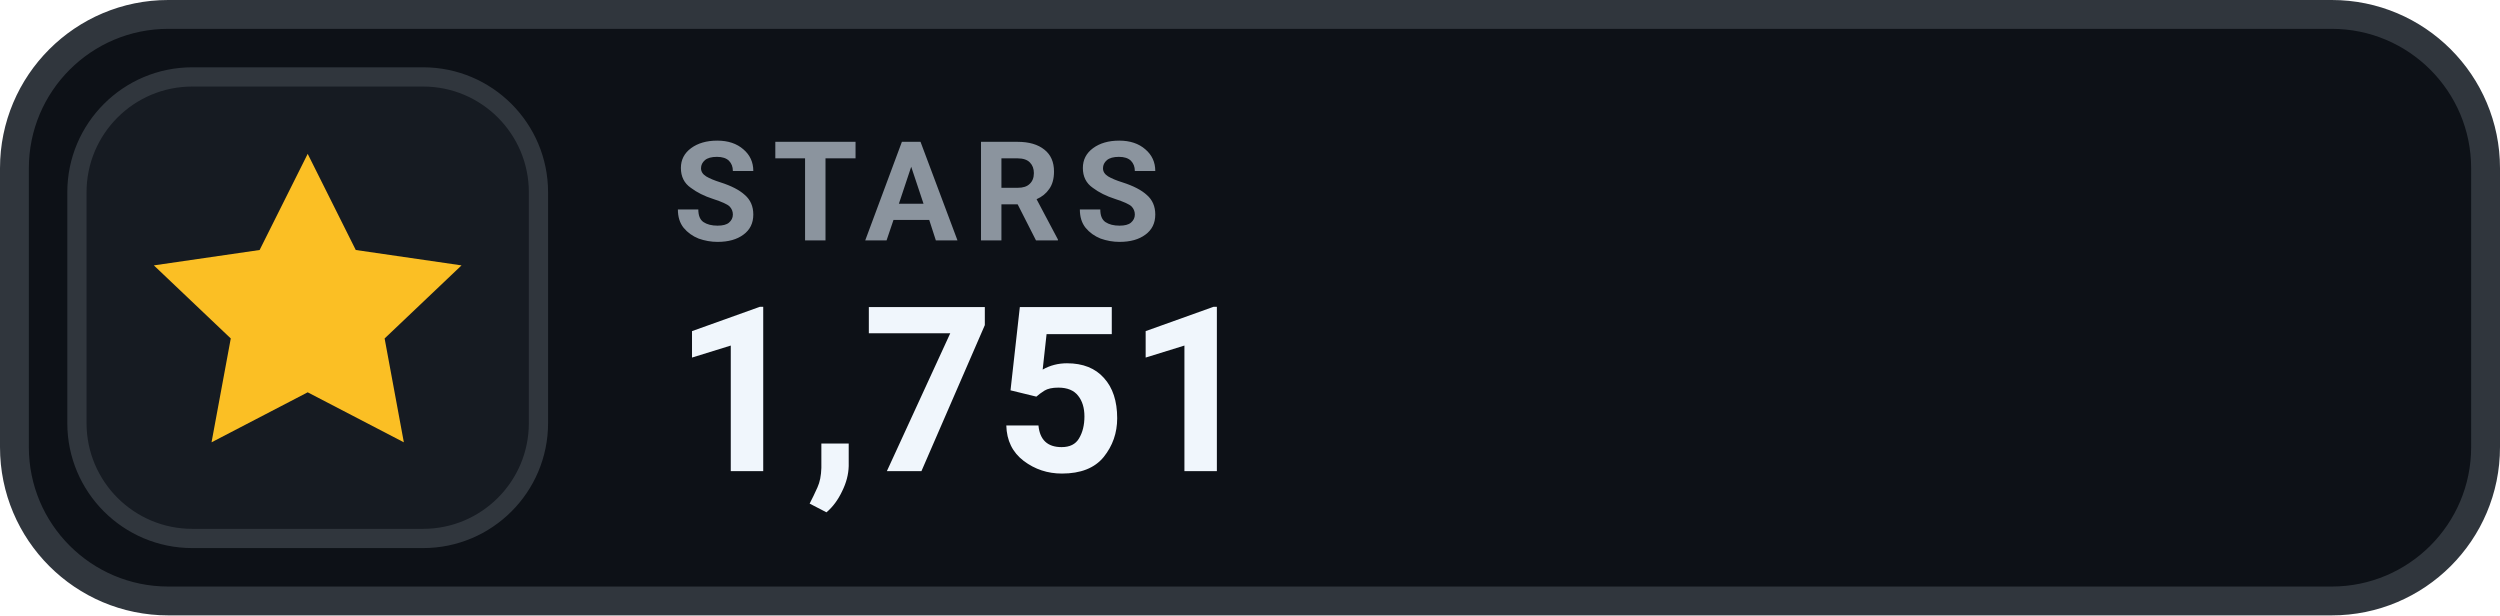
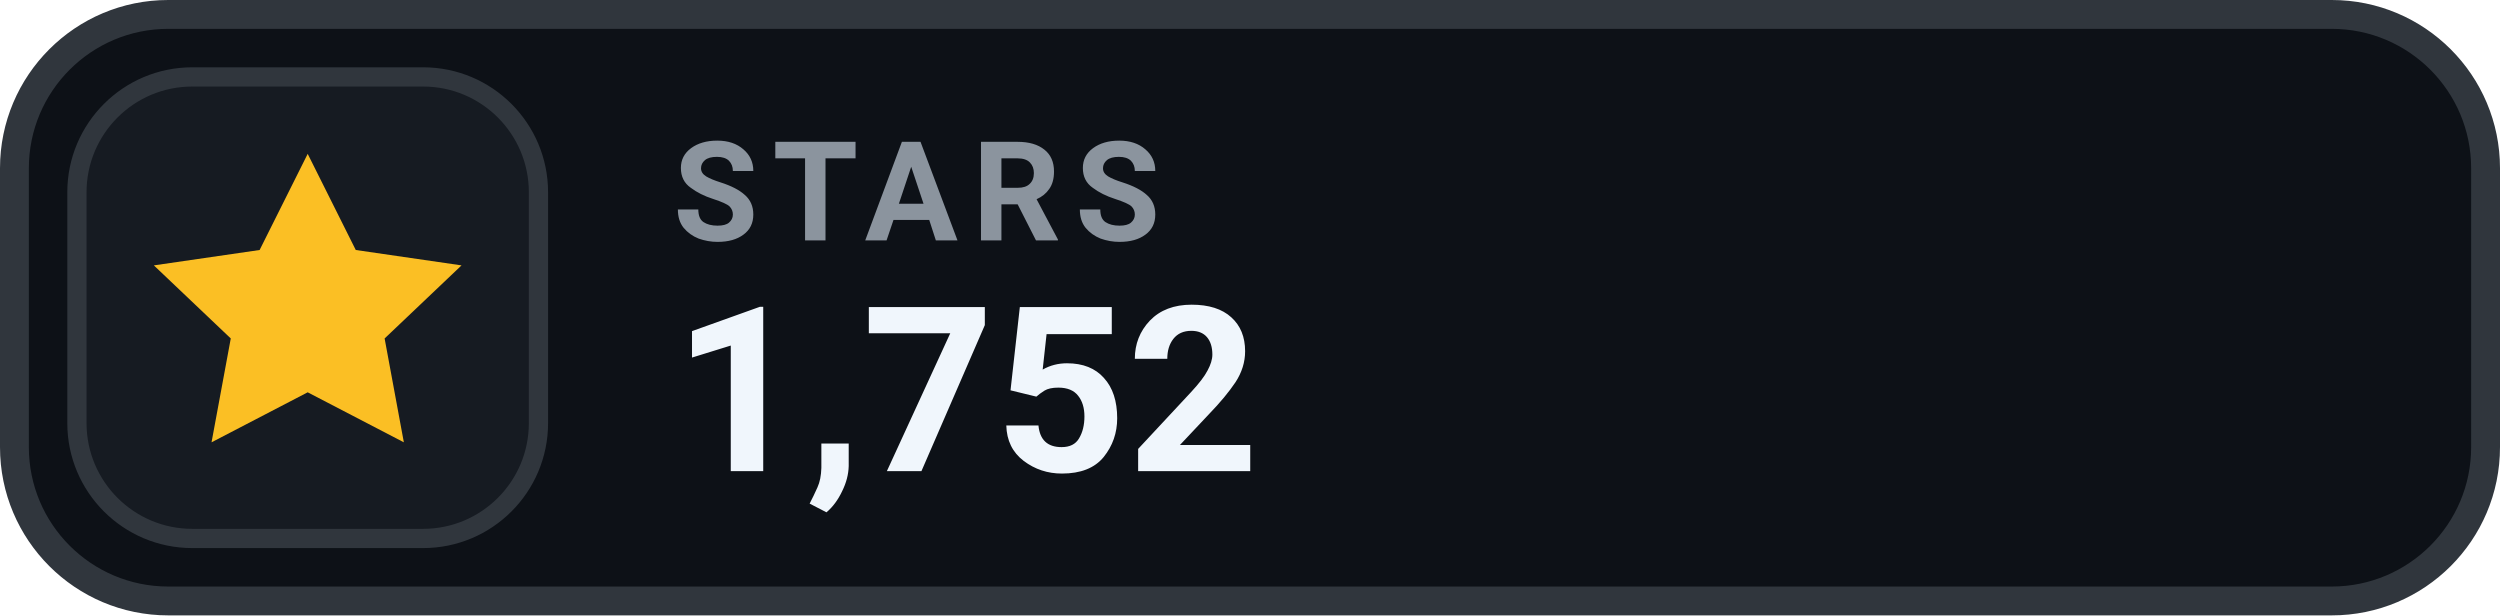
- <svg xmlns="http://www.w3.org/2000/svg" width="130" height="32" viewBox="0 0 130 32" role="img" aria-label="STARS 1,751">
+ <svg xmlns="http://www.w3.org/2000/svg" width="130" height="32" viewBox="0 0 130 32" role="img" aria-label="STARS 1,752">
  <rect x=".75" y=".75" width="128.5" height="30.5" rx="8" fill="#0D1117" stroke="#30363D" stroke-width="1.5" />
  <rect x="4" y="4" width="24" height="24" rx="6" fill="#161B22" stroke="#30363D" stroke-width="1" />
  <g transform="translate(16 16)" style="color:#FBBF24;">
    <path d="M0 -8 l2.5 5 5.5 .8 -4 3.8 1 5.4 -5 -2.6 -5 2.6 1 -5.4 -4 -3.8 5.5 -.8 Z" fill="currentColor" />
  </g>
  <text x="35" y="12.5" fill="#8B949E" font-family="-apple-system,BlinkMacSystemFont,'Segoe UI',Roboto,Helvetica,Arial,sans-serif" font-size="7.2" font-weight="700" letter-spacing=".75">STARS</text>
-   <text x="35" y="24.5" fill="#F0F6FC" font-family="-apple-system,BlinkMacSystemFont,'Segoe UI',Roboto,Helvetica,Arial,sans-serif" font-size="12" font-weight="700">1,751</text>
+   <text x="35" y="24.5" fill="#F0F6FC" font-family="-apple-system,BlinkMacSystemFont,'Segoe UI',Roboto,Helvetica,Arial,sans-serif" font-size="12" font-weight="700">1,752</text>
</svg>
